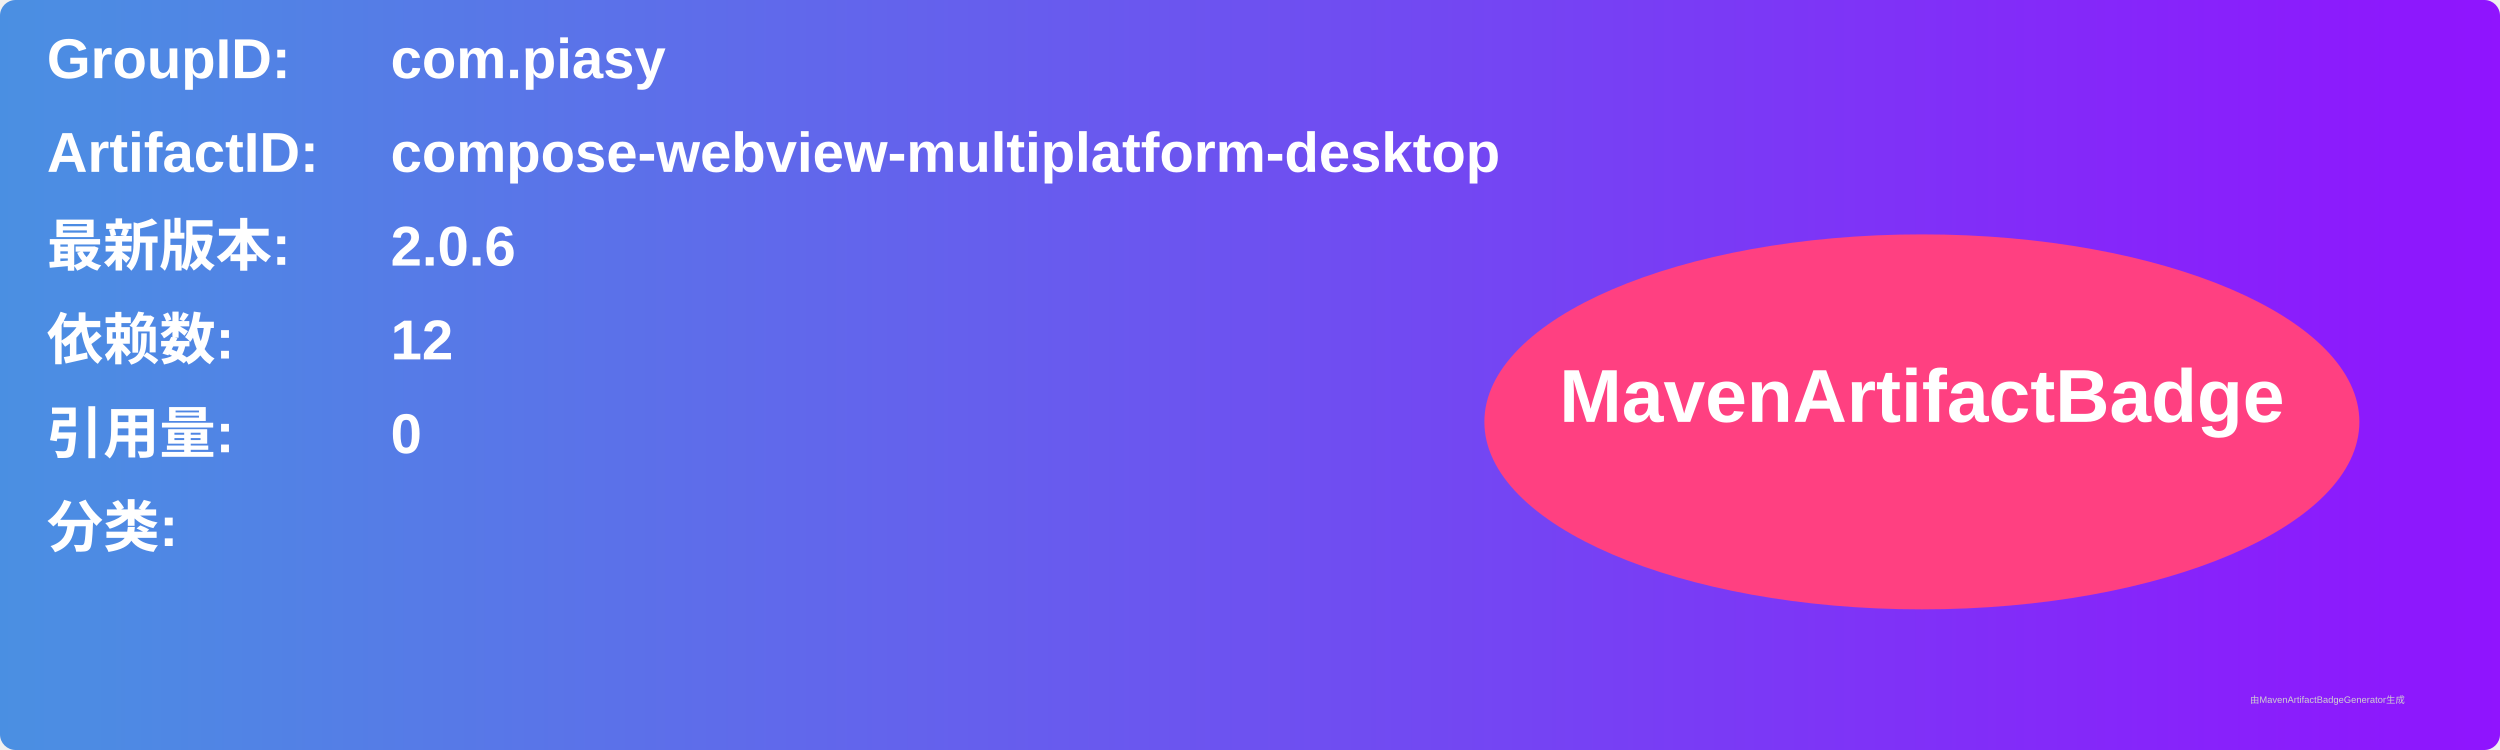
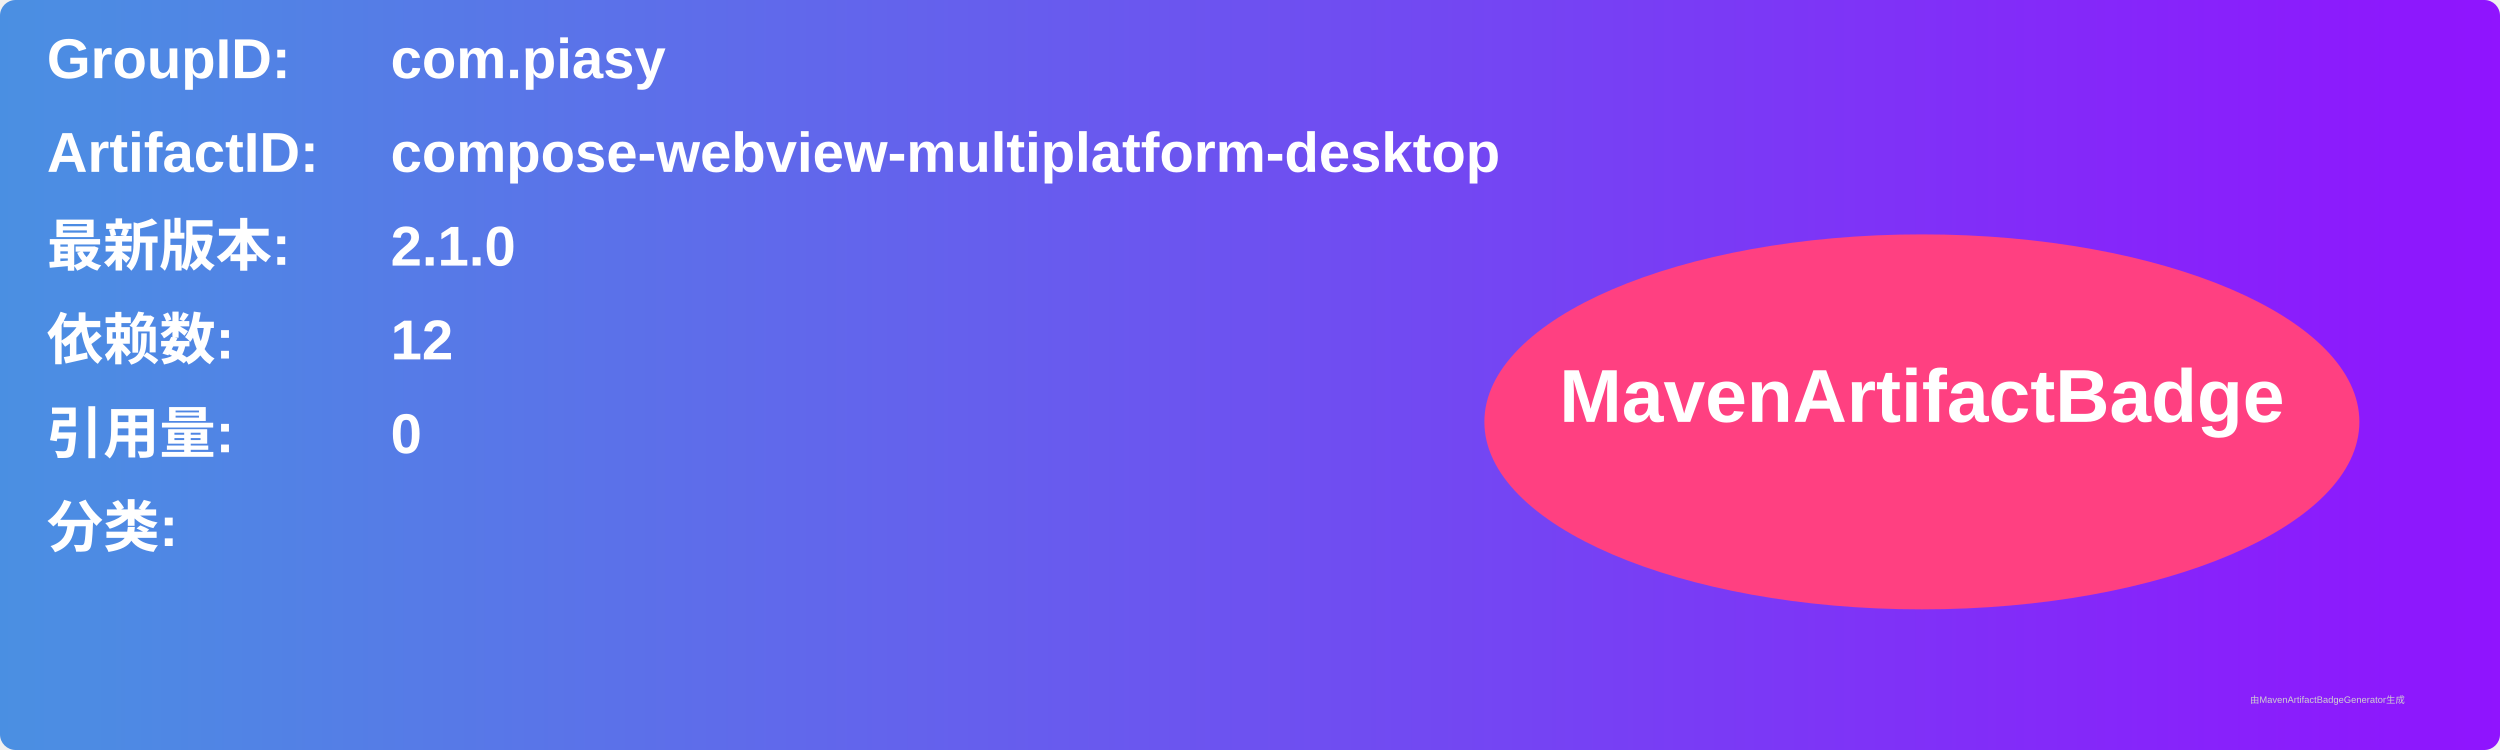
<svg xmlns="http://www.w3.org/2000/svg" width="800" height="240" viewBox="0 0 800 240">
  <linearGradient id="grad" x1="0%" y1="0%" x2="100%" y2="0%">
    <stop offset="0%" stop-color="#4a90e2" />
    <stop offset="100%" stop-color="#9013fe" />
  </linearGradient>
  <rect width="100%" height="100%" rx="5" ry="5" fill="url(#grad)" />
  <g transform="translate(15, 15)">
    <text x="0" y="10" font-family="Arial" font-size="18" fill="white" font-weight="bold" width="260">GroupID:</text>
    <text x="110" y="10" font-family="Arial" font-size="18" fill="white" font-weight="bold" width="460">com.piasy</text>
    <text x="0" y="40" font-family="Arial" font-size="18" fill="white" font-weight="bold" width="260">ArtifactID:</text>
    <text x="110" y="40" font-family="Arial" font-size="18" fill="white" font-weight="bold" width="460">compose-webview-multiplatform-desktop</text>
    <text x="0" y="70" font-family="Arial" font-size="18" fill="white" font-weight="bold">最新版本:</text>
    <text x="110" y="70" font-family="Arial" font-size="18" fill="white" font-weight="bold">
-       <tspan font-weight="bold">2.0.6</tspan>
+       <tspan font-weight="bold">2.1.0</tspan>
    </text>
    <text x="0" y="100" font-family="Arial" font-size="18" fill="white" font-weight="bold">依赖数: </text>
    <text x="110" y="100" font-family="Arial" font-size="18" fill="white">
      <tspan font-weight="bold">12</tspan>
    </text>
    <text x="0" y="130" font-family="Arial" font-size="18" fill="white" font-weight="bold">引用量: </text>
    <text x="110" y="130" font-family="Arial" font-size="18" fill="white">
      <tspan font-weight="bold">0</tspan>
    </text>
    <text x="0" y="160" font-family="Arial" font-size="18" fill="white" font-weight="bold">分类:</text>
    <text x="10" y="190" font-family="Arial" font-size="10" fill="white">
      <tspan font-weight="bold" />
    </text>
    <ellipse cx="600" cy="120" rx="140" ry="60" fill="#ff4081" />
    <text x="600" y="120" text-anchor="middle" font-family="Arial" font-size="24" fill="white" font-weight="bold">MavenArtifactBadge</text>
  </g>
  <text x="720" y="225" font-family="Arial" font-size="3" fill="#d0d0d0">由MavenArtifactBadgeGenerator生成</text>
</svg>
